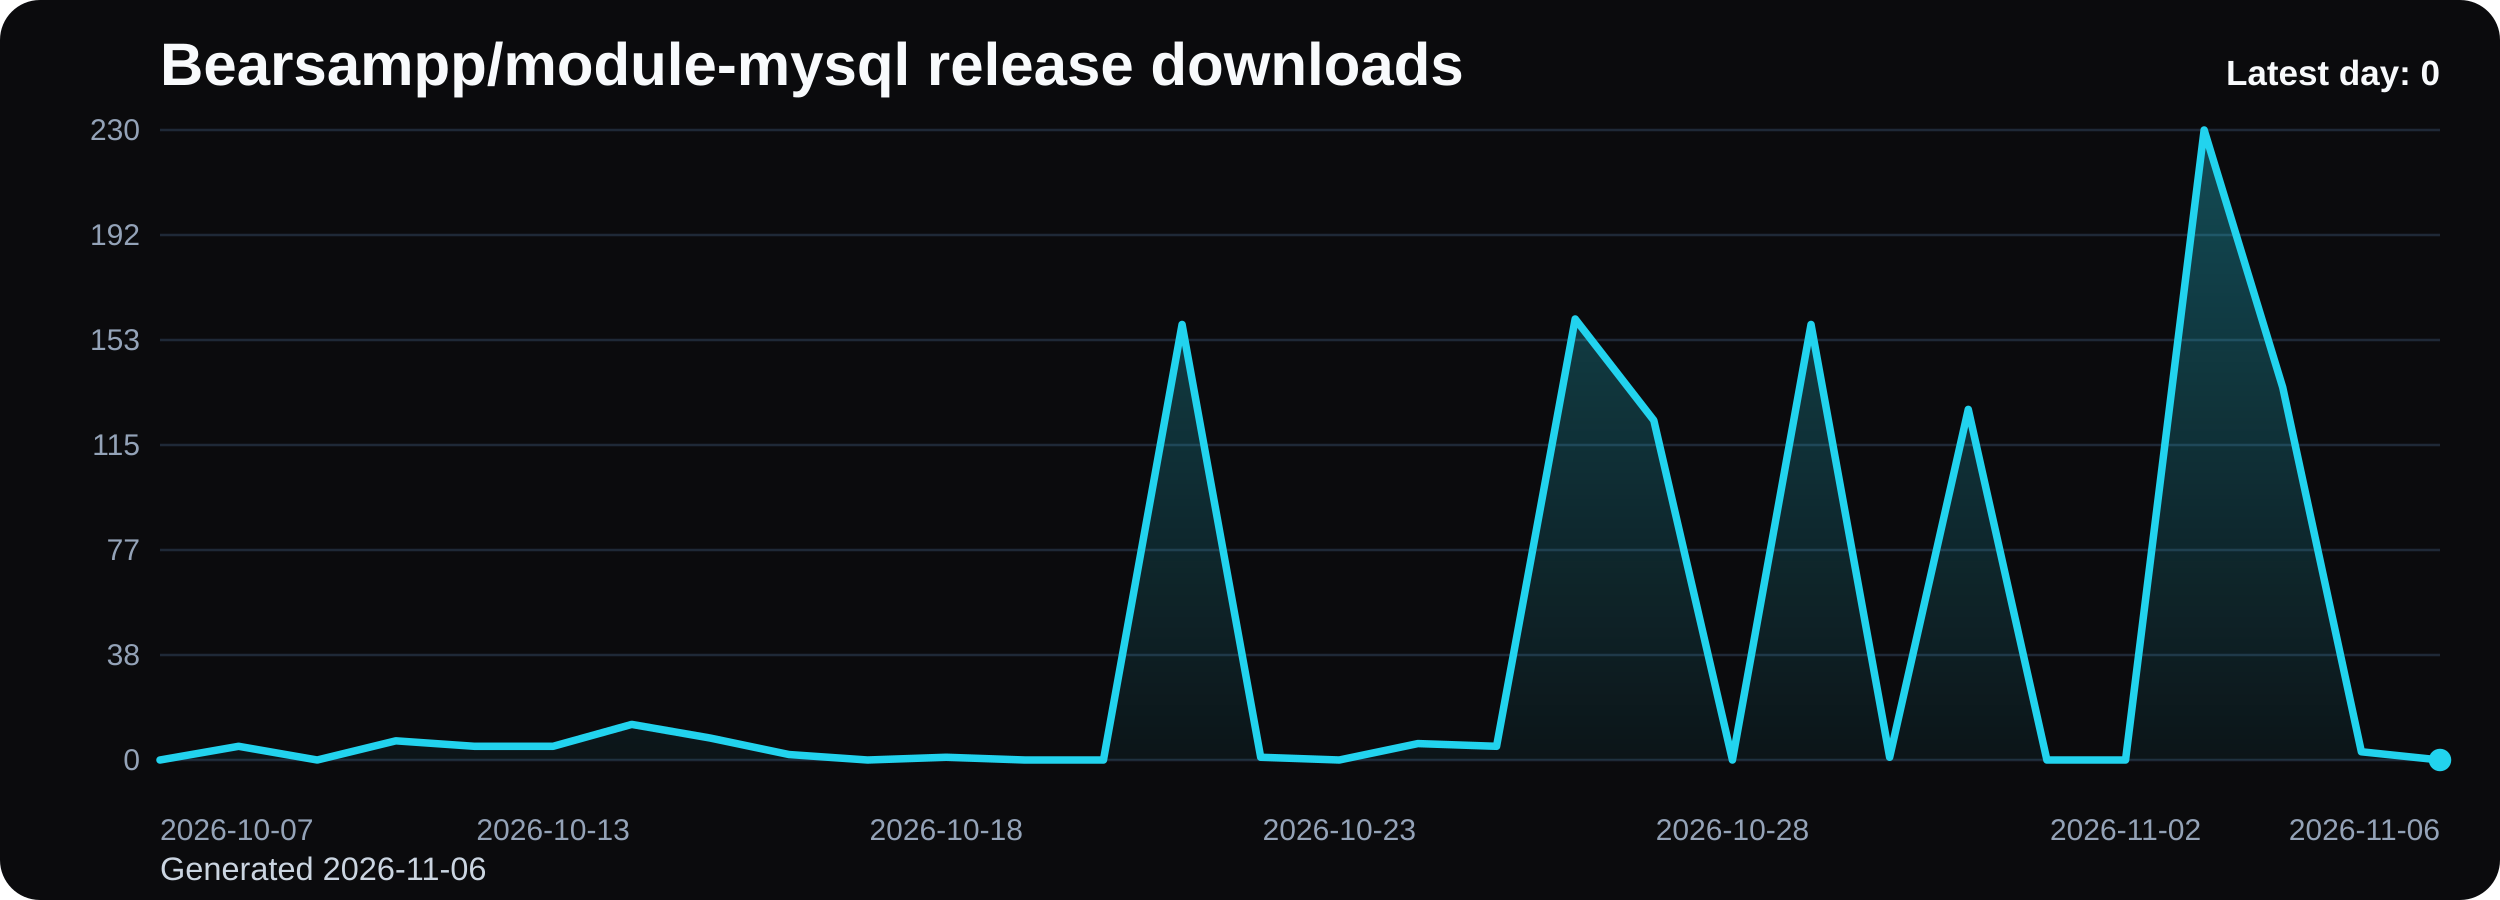
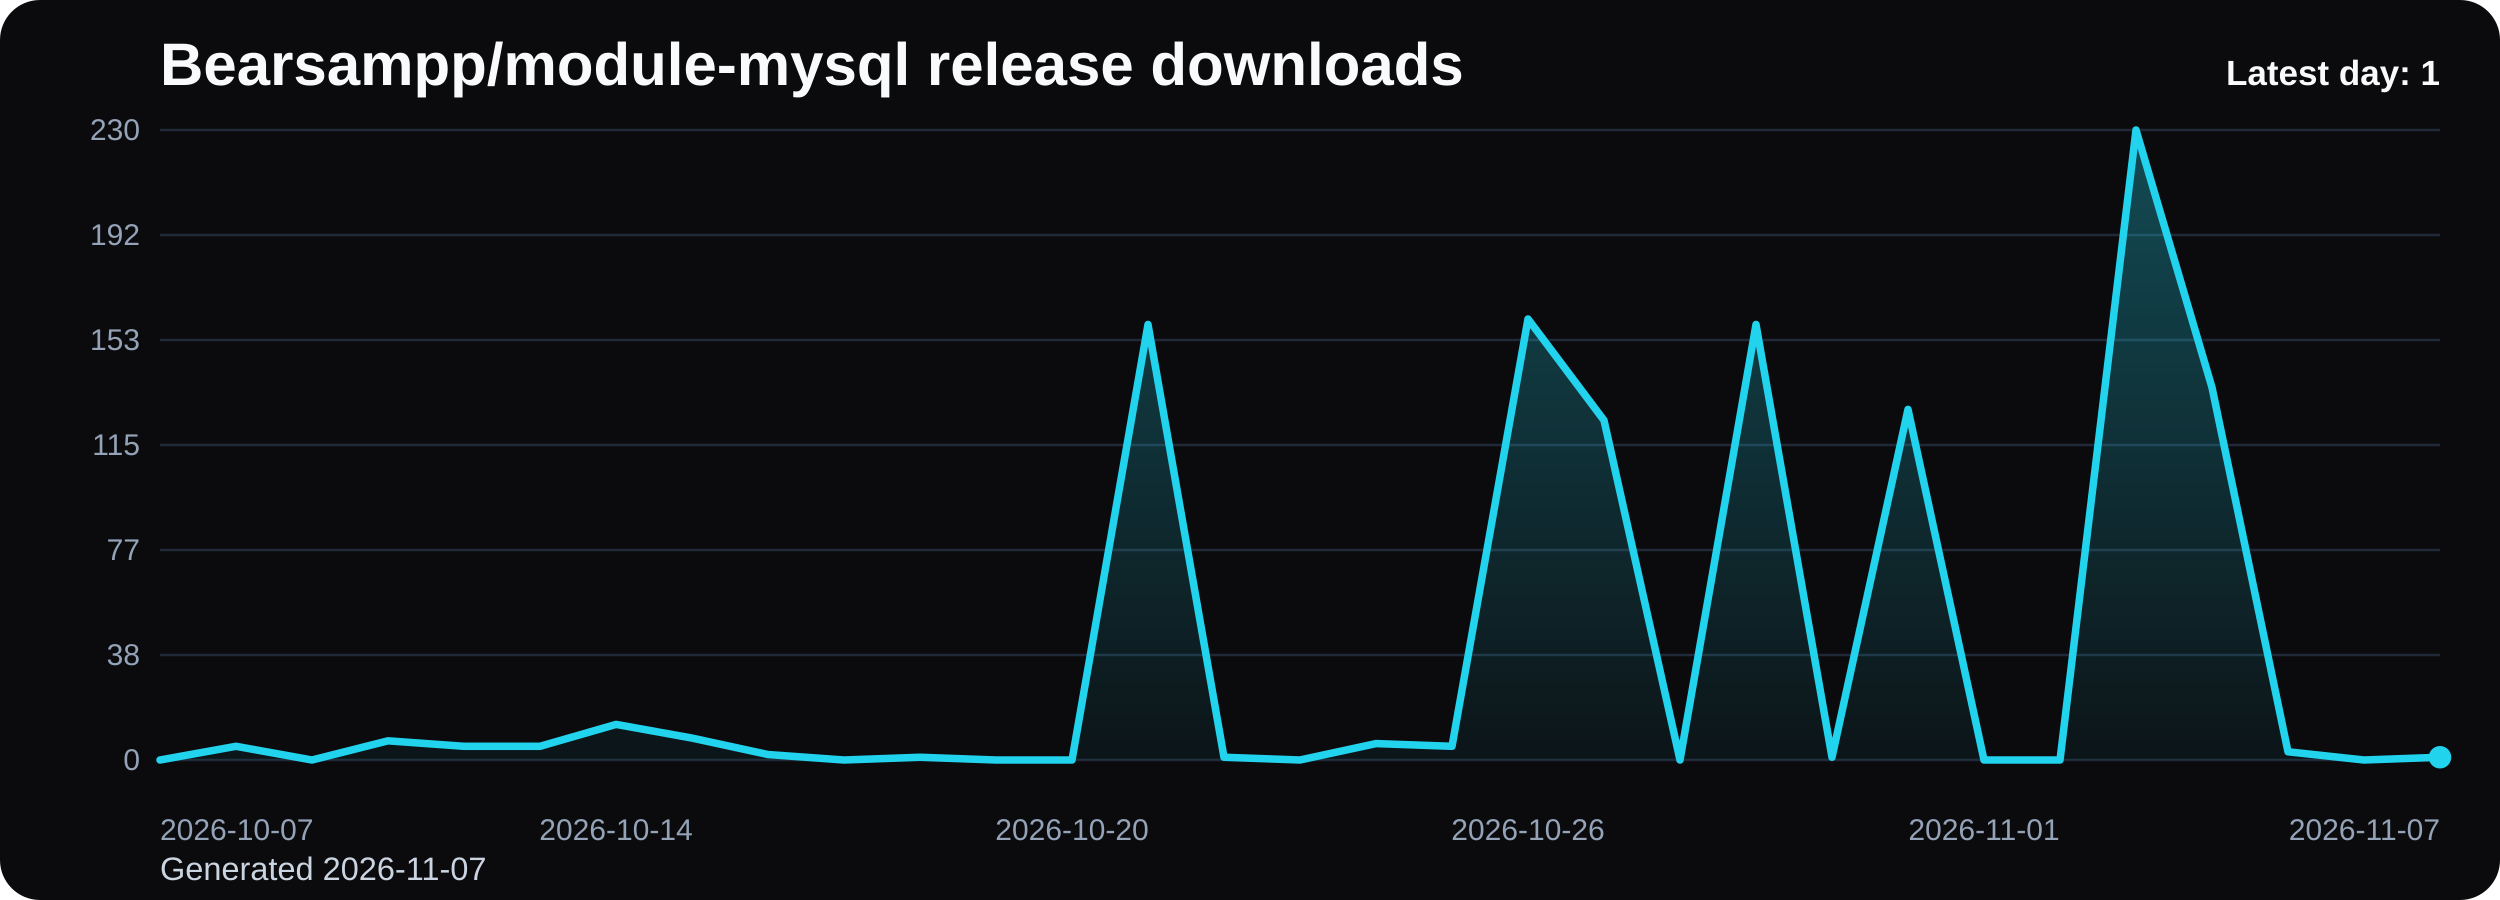
<svg xmlns="http://www.w3.org/2000/svg" viewBox="0 0 1000 360" role="img" aria-label="Bearsampp/module-mysql release downloads chart">
  <defs>
    <linearGradient id="fill-daily-black" x1="0" y1="0" x2="0" y2="1">
      <stop offset="0%" stop-color="#22d3ee" stop-opacity="0.32" />
      <stop offset="100%" stop-color="#22d3ee" stop-opacity="0.05" />
    </linearGradient>
    <style>
      .bg { fill: #0b0b0d; }
      .title { font: 700 24px Arial, sans-serif; fill: #f8fafc; }
      .sub { font: 400 13px Arial, sans-serif; fill: #cbd5e1; }
      .grid { stroke: #1f2937; stroke-width: 1; }
      .axis { font: 400 12px Arial, sans-serif; fill: #94a3b8; }
      .line { fill: none; stroke: #22d3ee; stroke-width: 3; stroke-linecap: round; stroke-linejoin: round; }
      .dot { fill: #22d3ee; }
      .value { font: 600 11px Arial, sans-serif; fill: #cbd5e1; }
      .latest { font: 700 14px Arial, sans-serif; fill: #f8fafc; }
    </style>
  </defs>
  <rect class="bg" x="0" y="0" width="1000" height="360" rx="16" />
  <text class="title" x="64" y="34">Bearsampp/module-mysql release downloads</text>
-   <text class="sub" x="64" y="352">Generated 2026-11-06</text>
+   <text class="sub" x="64" y="352">Generated 2026-11-07</text>
  <line x1="64" y1="52.00" x2="976" y2="52.00" class="grid" />
  <text x="56" y="56.00" text-anchor="end" class="axis">230</text>
  <line x1="64" y1="94.00" x2="976" y2="94.00" class="grid" />
  <text x="56" y="98.00" text-anchor="end" class="axis">192</text>
  <line x1="64" y1="136.00" x2="976" y2="136.00" class="grid" />
  <text x="56" y="140.00" text-anchor="end" class="axis">153</text>
  <line x1="64" y1="178.00" x2="976" y2="178.00" class="grid" />
  <text x="56" y="182.00" text-anchor="end" class="axis">115</text>
  <line x1="64" y1="220.00" x2="976" y2="220.00" class="grid" />
  <text x="56" y="224.00" text-anchor="end" class="axis">77</text>
  <line x1="64" y1="262.00" x2="976" y2="262.00" class="grid" />
  <text x="56" y="266.00" text-anchor="end" class="axis">38</text>
  <line x1="64" y1="304.00" x2="976" y2="304.00" class="grid" />
  <text x="56" y="308.00" text-anchor="end" class="axis">0</text>
-   <path d="M 64.00 304 L 64.00 304.00 L 95.45 298.52 L 126.90 304.00 L 158.34 296.33 L 189.79 298.52 L 221.24 298.52 L 252.69 289.76 L 284.14 295.23 L 315.59 301.81 L 347.03 304.00 L 378.48 302.90 L 409.93 304.00 L 441.38 304.00 L 472.83 129.79 L 504.28 302.90 L 535.72 304.00 L 567.17 297.43 L 598.62 298.52 L 630.07 127.60 L 661.52 168.14 L 692.97 304.00 L 724.41 129.79 L 755.86 302.90 L 787.31 163.76 L 818.76 304.00 L 850.21 304.00 L 881.66 52.00 L 913.10 154.99 L 944.55 300.71 L 976.00 304.00 L 976.00 304 Z" fill="url(#fill-daily-black)" />
-   <polyline class="line" points="64.00,304.00 95.45,298.52 126.90,304.00 158.34,296.33 189.79,298.52 221.24,298.52 252.69,289.76 284.14,295.23 315.59,301.81 347.03,304.00 378.48,302.90 409.93,304.00 441.38,304.00 472.83,129.79 504.28,302.90 535.72,304.00 567.17,297.43 598.62,298.52 630.07,127.60 661.52,168.14 692.97,304.00 724.41,129.79 755.86,302.90 787.31,163.76 818.76,304.00 850.21,304.00 881.66,52.00 913.10,154.99 944.55,300.71 976.00,304.00" />
-   <circle class="dot" cx="976.00" cy="304.00" r="4.5" />
+   <path d="M 64.00 304 L 64.00 304.00 L 94.40 298.52 L 124.80 304.00 L 155.20 296.33 L 185.60 298.52 L 216.00 298.52 L 246.40 289.76 L 276.80 295.23 L 307.20 301.81 L 337.60 304.00 L 368.00 302.90 L 398.40 304.00 L 428.80 304.00 L 459.20 129.79 L 489.60 302.90 L 520.00 304.00 L 550.40 297.43 L 580.80 298.52 L 611.20 127.60 L 641.60 168.14 L 672.00 304.00 L 702.40 129.79 L 732.80 302.90 L 763.20 163.76 L 793.60 304.00 L 824.00 304.00 L 854.40 52.00 L 884.80 154.99 L 915.20 300.71 L 945.60 304.00 L 976.00 302.90 L 976.00 304 Z" fill="url(#fill-daily-black)" />
+   <polyline class="line" points="64.00,304.00 94.40,298.52 124.80,304.00 155.20,296.33 185.60,298.52 216.00,298.52 246.40,289.76 276.80,295.23 307.20,301.81 337.60,304.00 368.00,302.90 398.40,304.00 428.80,304.00 459.20,129.79 489.60,302.90 520.00,304.00 550.40,297.43 580.80,298.52 611.20,127.60 641.60,168.14 672.00,304.00 702.40,129.79 732.80,302.90 763.20,163.76 793.60,304.00 824.00,304.00 854.40,52.00 884.80,154.99 915.20,300.71 945.60,304.00 976.00,302.90" />
+   <circle class="dot" cx="976.00" cy="302.90" r="4.5" />
  <text class="axis" x="64.00" y="336" text-anchor="start">2026-10-07</text>
-   <text class="axis" x="221.24" y="336" text-anchor="middle">2026-10-13</text>
-   <text class="axis" x="378.48" y="336" text-anchor="middle">2026-10-18</text>
-   <text class="axis" x="535.72" y="336" text-anchor="middle">2026-10-23</text>
-   <text class="axis" x="692.97" y="336" text-anchor="middle">2026-10-28</text>
-   <text class="axis" x="850.21" y="336" text-anchor="middle">2026-11-02</text>
-   <text class="axis" x="976.00" y="336" text-anchor="end">2026-11-06</text>
-   <text class="latest" x="976" y="34" text-anchor="end">Latest day: 0</text>
+   <text class="axis" x="246.40" y="336" text-anchor="middle">2026-10-14</text>
+   <text class="axis" x="428.80" y="336" text-anchor="middle">2026-10-20</text>
+   <text class="axis" x="611.20" y="336" text-anchor="middle">2026-10-26</text>
+   <text class="axis" x="793.60" y="336" text-anchor="middle">2026-11-01</text>
+   <text class="axis" x="976.00" y="336" text-anchor="end">2026-11-07</text>
+   <text class="latest" x="976" y="34" text-anchor="end">Latest day: 1</text>
</svg>
